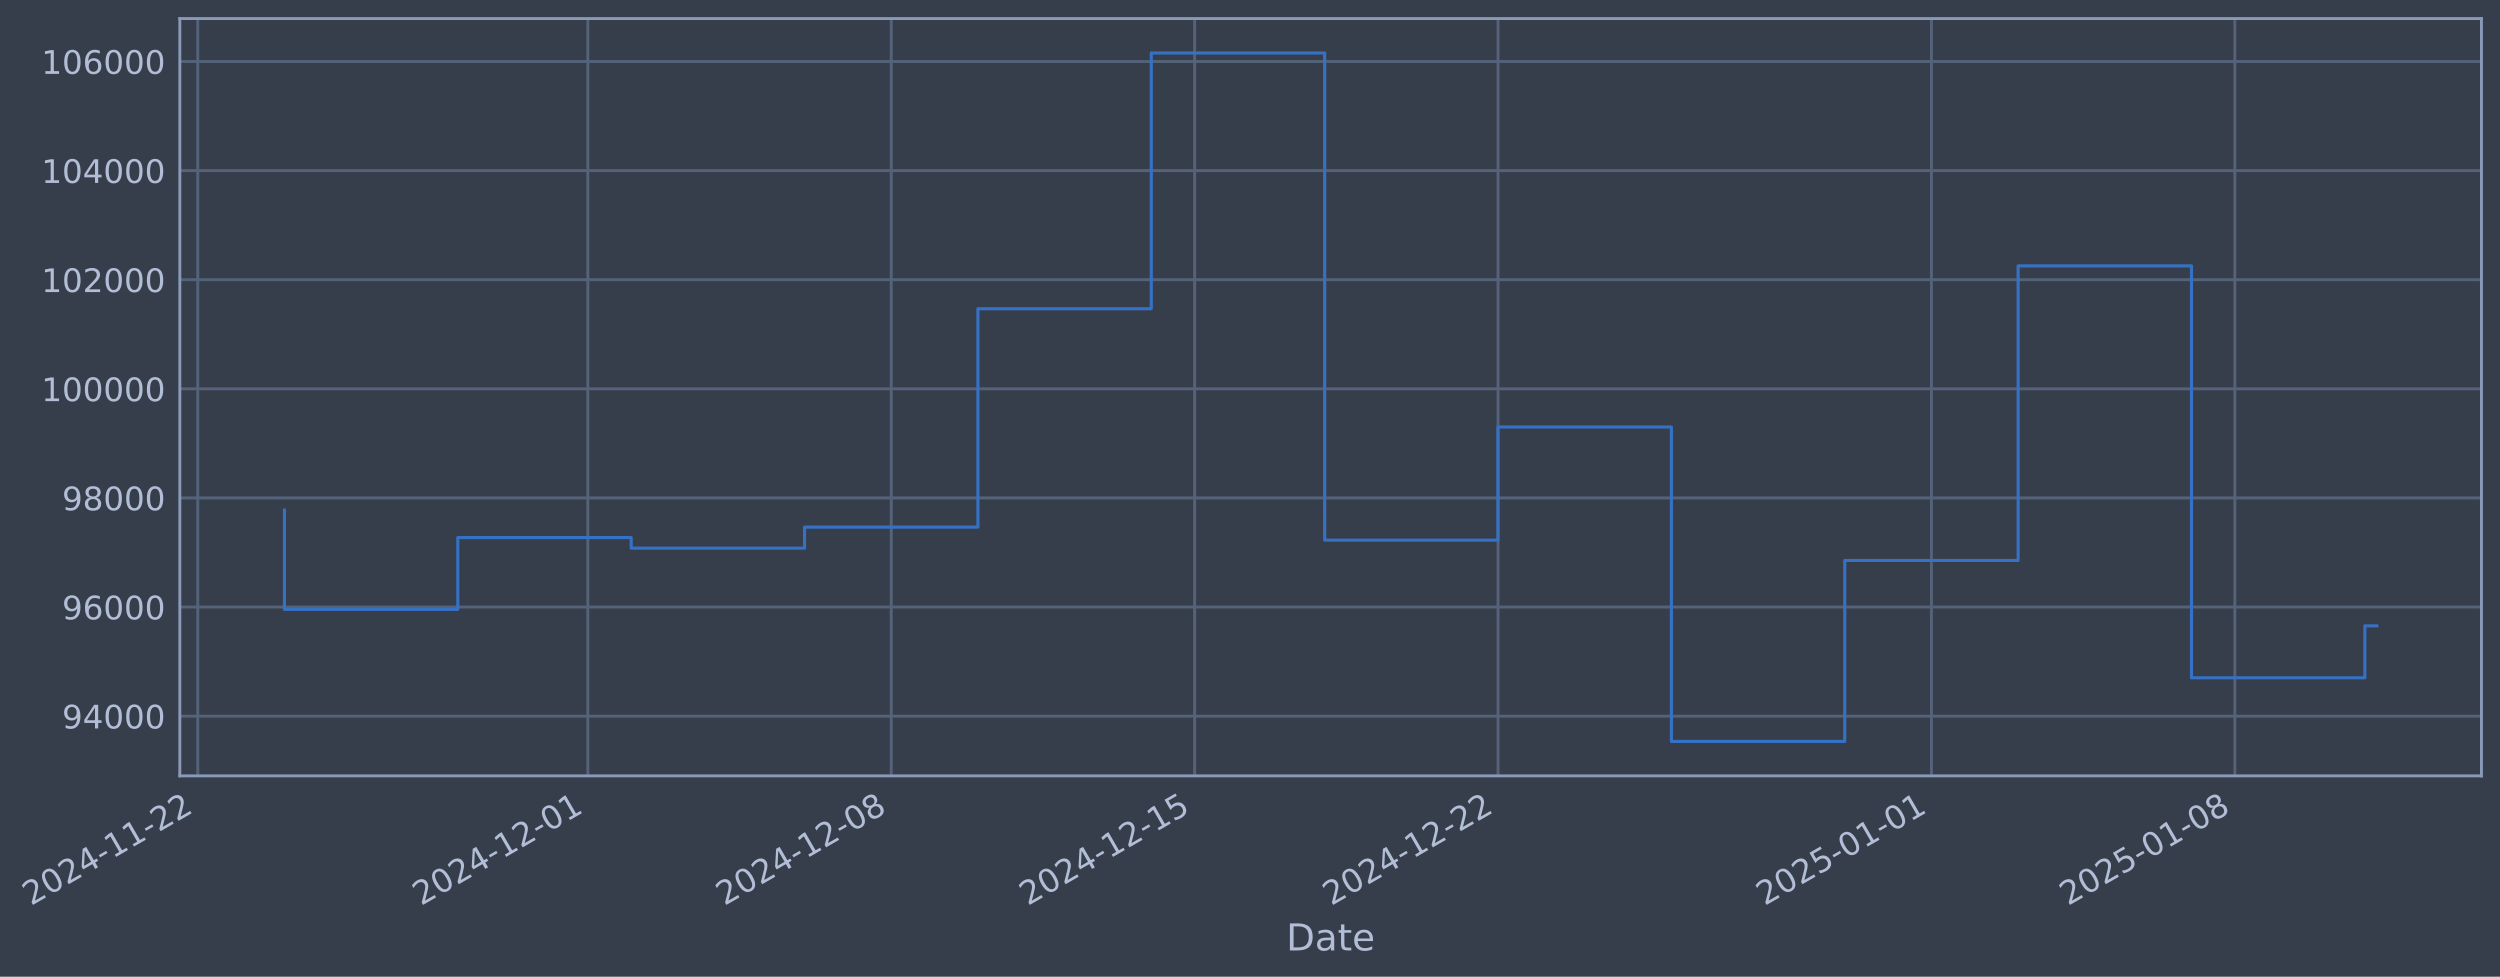
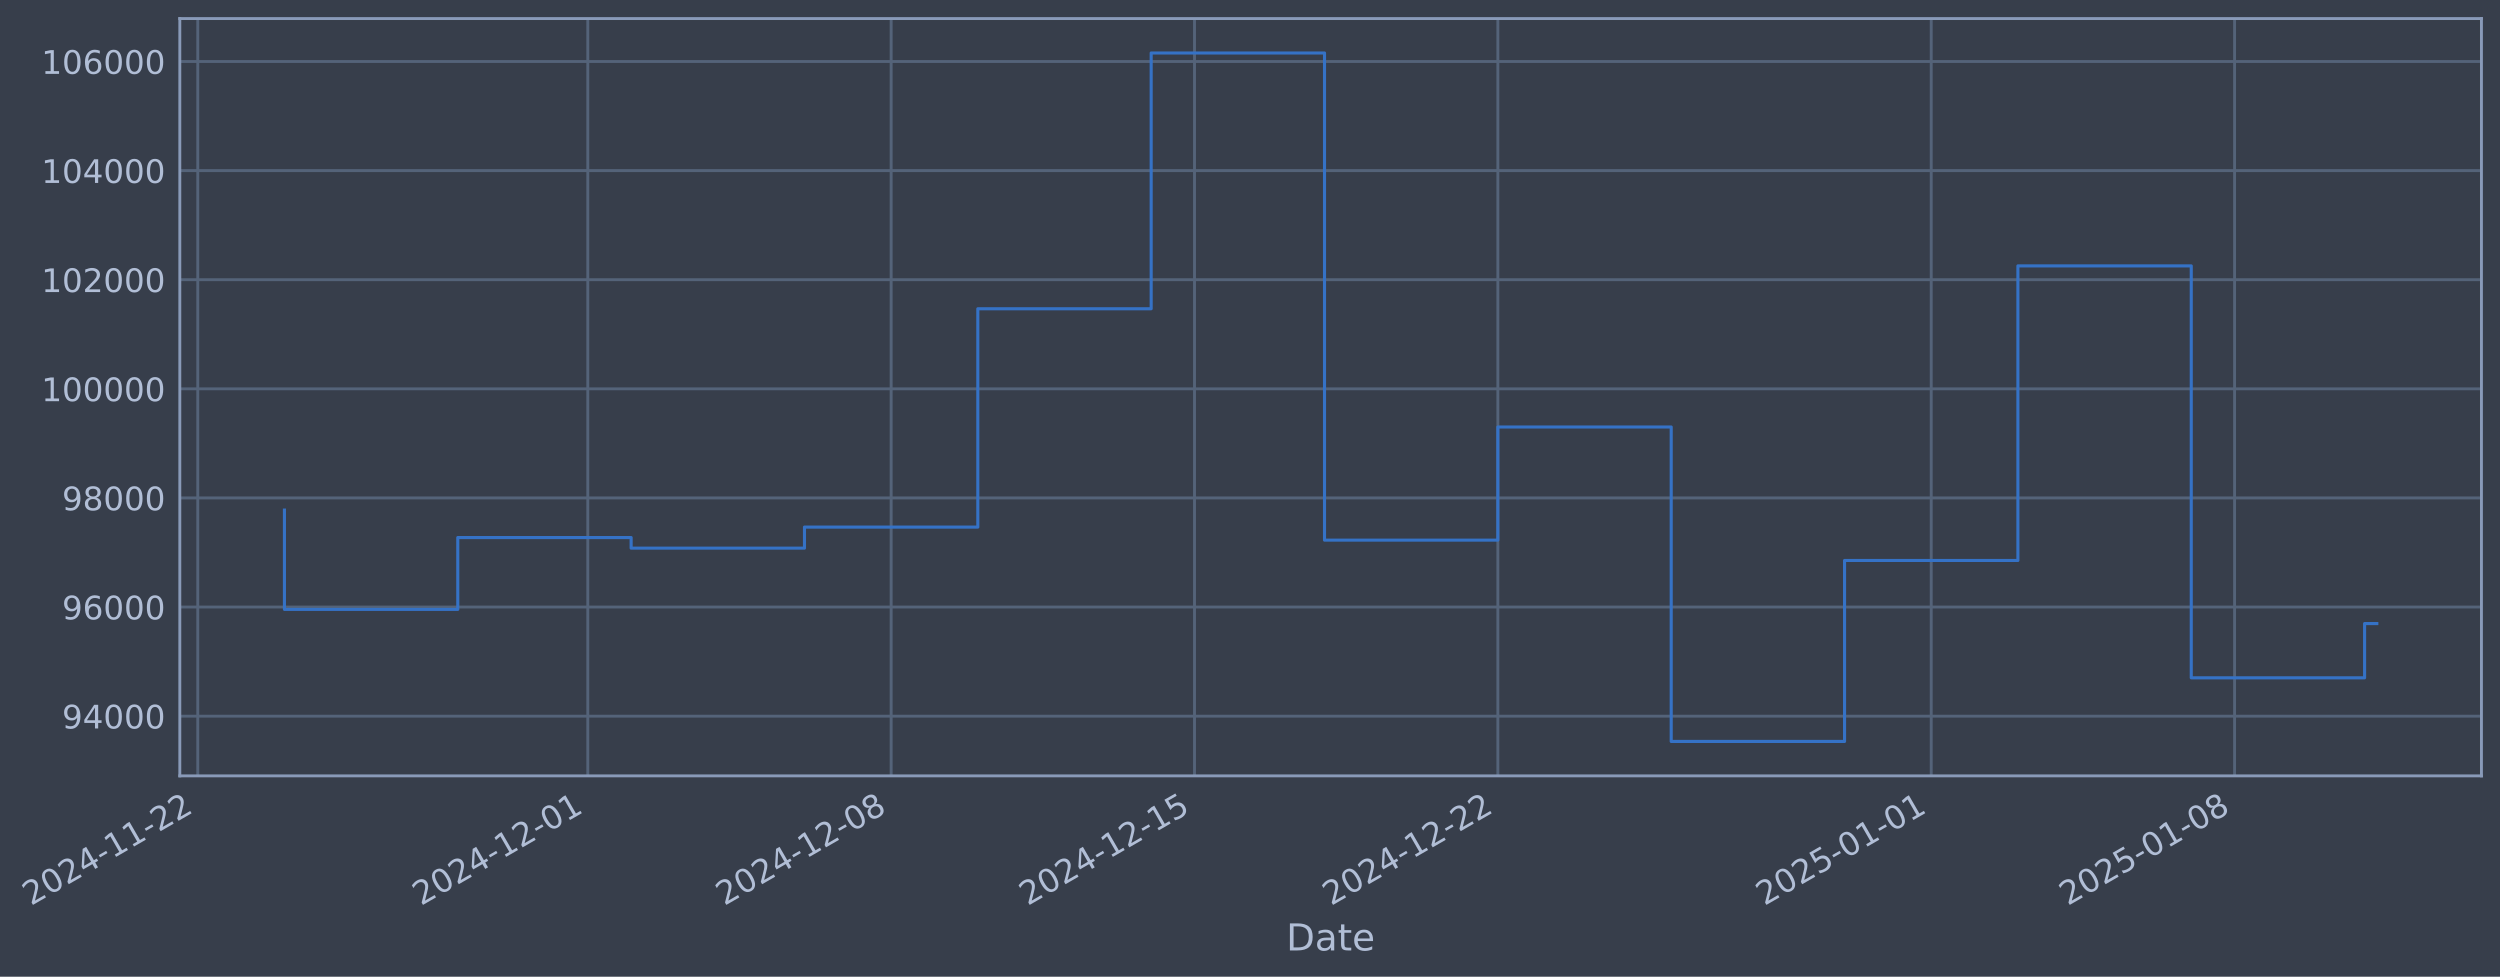
- <svg xmlns="http://www.w3.org/2000/svg" xmlns:xlink="http://www.w3.org/1999/xlink" width="969.756pt" height="378.87pt" viewBox="0 0 969.756 378.87" version="1.1">
+ <svg xmlns="http://www.w3.org/2000/svg" xmlns:xlink="http://www.w3.org/1999/xlink" width="969.751pt" height="378.87pt" viewBox="0 0 969.751 378.87" version="1.1">
  <defs>
    <style type="text/css">*{stroke-linejoin: round; stroke-linecap: butt}</style>
  </defs>
  <g id="figure_1">
    <g id="patch_1">
-       <path d="M 0 378.87  L 969.756 378.87  L 969.756 0  L 0 0  z " style="fill: #373e4b" />
+       <path d="M 0 378.87  L 969.751 378.87  L 969.751 0  L 0 0  z " style="fill: #373e4b" />
    </g>
    <g id="axes_1">
      <g id="patch_2">
-         <path d="M 69.756 300.96  L 962.556 300.96  L 962.556 7.2  L 69.756 7.2  z " style="fill: #373e4b" />
+         <path d="M 69.751 300.96  L 962.551 300.96  L 962.551 7.2  L 69.751 7.2  z " style="fill: #373e4b" />
      </g>
      <g id="matplotlib.axis_1">
        <g id="xtick_1">
          <g id="line2d_1">
-             <path d="M 76.713 300.96  L 76.713 7.2  " clip-path="url(#p54c6fa16c2)" style="fill: none; stroke: #546379; stroke-width: 1.12; stroke-linecap: square" />
+             <path d="M 76.713 300.96  L 76.713 7.2  " clip-path="url(#p7f4845fc1b)" style="fill: none; stroke: #546379; stroke-width: 1.12; stroke-linecap: square" />
          </g>
          <g id="line2d_2" />
          <g id="text_1">
            <g style="fill: #b1bed6" transform="translate(11.98702 351.4642) rotate(-30) scale(0.126 -0.126)">
              <defs>
                <path id="DejaVuSans-32" d="M 1228 531  L 3431 531  L 3431 0  L 469 0  L 469 531  Q 828 903 1448 1529  Q 2069 2156 2228 2338  Q 2531 2678 2651 2914  Q 2772 3150 2772 3378  Q 2772 3750 2511 3984  Q 2250 4219 1831 4219  Q 1534 4219 1204 4116  Q 875 4013 500 3803  L 500 4441  Q 881 4594 1212 4672  Q 1544 4750 1819 4750  Q 2544 4750 2975 4387  Q 3406 4025 3406 3419  Q 3406 3131 3298 2873  Q 3191 2616 2906 2266  Q 2828 2175 2409 1742  Q 1991 1309 1228 531  z " transform="scale(0.015625)" />
                <path id="DejaVuSans-30" d="M 2034 4250  Q 1547 4250 1301 3770  Q 1056 3291 1056 2328  Q 1056 1369 1301 889  Q 1547 409 2034 409  Q 2525 409 2770 889  Q 3016 1369 3016 2328  Q 3016 3291 2770 3770  Q 2525 4250 2034 4250  z M 2034 4750  Q 2819 4750 3233 4129  Q 3647 3509 3647 2328  Q 3647 1150 3233 529  Q 2819 -91 2034 -91  Q 1250 -91 836 529  Q 422 1150 422 2328  Q 422 3509 836 4129  Q 1250 4750 2034 4750  z " transform="scale(0.015625)" />
                <path id="DejaVuSans-34" d="M 2419 4116  L 825 1625  L 2419 1625  L 2419 4116  z M 2253 4666  L 3047 4666  L 3047 1625  L 3713 1625  L 3713 1100  L 3047 1100  L 3047 0  L 2419 0  L 2419 1100  L 313 1100  L 313 1709  L 2253 4666  z " transform="scale(0.015625)" />
                <path id="DejaVuSans-2d" d="M 313 2009  L 1997 2009  L 1997 1497  L 313 1497  L 313 2009  z " transform="scale(0.015625)" />
                <path id="DejaVuSans-31" d="M 794 531  L 1825 531  L 1825 4091  L 703 3866  L 703 4441  L 1819 4666  L 2450 4666  L 2450 531  L 3481 531  L 3481 0  L 794 0  L 794 531  z " transform="scale(0.015625)" />
              </defs>
              <use xlink:href="#DejaVuSans-32" />
              <use xlink:href="#DejaVuSans-30" transform="translate(63.62305 0)" />
              <use xlink:href="#DejaVuSans-32" transform="translate(127.2461 0)" />
              <use xlink:href="#DejaVuSans-34" transform="translate(190.8691 0)" />
              <use xlink:href="#DejaVuSans-2d" transform="translate(254.4922 0)" />
              <use xlink:href="#DejaVuSans-31" transform="translate(290.5762 0)" />
              <use xlink:href="#DejaVuSans-31" transform="translate(354.1992 0)" />
              <use xlink:href="#DejaVuSans-2d" transform="translate(417.8223 0)" />
              <use xlink:href="#DejaVuSans-32" transform="translate(453.9062 0)" />
              <use xlink:href="#DejaVuSans-32" transform="translate(517.5293 0)" />
            </g>
          </g>
        </g>
        <g id="xtick_2">
          <g id="line2d_3">
-             <path d="M 228.025 300.96  L 228.025 7.2  " clip-path="url(#p54c6fa16c2)" style="fill: none; stroke: #546379; stroke-width: 1.12; stroke-linecap: square" />
+             <path d="M 228.005 300.96  L 228.005 7.2  " clip-path="url(#p7f4845fc1b)" style="fill: none; stroke: #546379; stroke-width: 1.12; stroke-linecap: square" />
          </g>
          <g id="line2d_4" />
          <g id="text_2">
-             <g style="fill: #b1bed6" transform="translate(163.2991 351.4642) rotate(-30) scale(0.126 -0.126)">
+             <g style="fill: #b1bed6" transform="translate(163.2794 351.4642) rotate(-30) scale(0.126 -0.126)">
              <use xlink:href="#DejaVuSans-32" />
              <use xlink:href="#DejaVuSans-30" transform="translate(63.62305 0)" />
              <use xlink:href="#DejaVuSans-32" transform="translate(127.2461 0)" />
              <use xlink:href="#DejaVuSans-34" transform="translate(190.8691 0)" />
              <use xlink:href="#DejaVuSans-2d" transform="translate(254.4922 0)" />
              <use xlink:href="#DejaVuSans-31" transform="translate(290.5762 0)" />
              <use xlink:href="#DejaVuSans-32" transform="translate(354.1992 0)" />
              <use xlink:href="#DejaVuSans-2d" transform="translate(417.8223 0)" />
              <use xlink:href="#DejaVuSans-30" transform="translate(453.9062 0)" />
              <use xlink:href="#DejaVuSans-31" transform="translate(517.5293 0)" />
            </g>
          </g>
        </g>
        <g id="xtick_3">
          <g id="line2d_5">
-             <path d="M 345.712 300.96  L 345.712 7.2  " clip-path="url(#p54c6fa16c2)" style="fill: none; stroke: #546379; stroke-width: 1.12; stroke-linecap: square" />
+             <path d="M 345.677 300.96  L 345.677 7.2  " clip-path="url(#p7f4845fc1b)" style="fill: none; stroke: #546379; stroke-width: 1.12; stroke-linecap: square" />
          </g>
          <g id="line2d_6" />
          <g id="text_3">
-             <g style="fill: #b1bed6" transform="translate(280.9863 351.4642) rotate(-30) scale(0.126 -0.126)">
+             <g style="fill: #b1bed6" transform="translate(280.9512 351.4642) rotate(-30) scale(0.126 -0.126)">
              <defs>
                <path id="DejaVuSans-38" d="M 2034 2216  Q 1584 2216 1326 1975  Q 1069 1734 1069 1313  Q 1069 891 1326 650  Q 1584 409 2034 409  Q 2484 409 2743 651  Q 3003 894 3003 1313  Q 3003 1734 2745 1975  Q 2488 2216 2034 2216  z M 1403 2484  Q 997 2584 770 2862  Q 544 3141 544 3541  Q 544 4100 942 4425  Q 1341 4750 2034 4750  Q 2731 4750 3128 4425  Q 3525 4100 3525 3541  Q 3525 3141 3298 2862  Q 3072 2584 2669 2484  Q 3125 2378 3379 2068  Q 3634 1759 3634 1313  Q 3634 634 3220 271  Q 2806 -91 2034 -91  Q 1263 -91 848 271  Q 434 634 434 1313  Q 434 1759 690 2068  Q 947 2378 1403 2484  z M 1172 3481  Q 1172 3119 1398 2916  Q 1625 2713 2034 2713  Q 2441 2713 2670 2916  Q 2900 3119 2900 3481  Q 2900 3844 2670 4047  Q 2441 4250 2034 4250  Q 1625 4250 1398 4047  Q 1172 3844 1172 3481  z " transform="scale(0.015625)" />
              </defs>
              <use xlink:href="#DejaVuSans-32" />
              <use xlink:href="#DejaVuSans-30" transform="translate(63.62305 0)" />
              <use xlink:href="#DejaVuSans-32" transform="translate(127.2461 0)" />
              <use xlink:href="#DejaVuSans-34" transform="translate(190.8691 0)" />
              <use xlink:href="#DejaVuSans-2d" transform="translate(254.4922 0)" />
              <use xlink:href="#DejaVuSans-31" transform="translate(290.5762 0)" />
              <use xlink:href="#DejaVuSans-32" transform="translate(354.1992 0)" />
              <use xlink:href="#DejaVuSans-2d" transform="translate(417.8223 0)" />
              <use xlink:href="#DejaVuSans-30" transform="translate(453.9062 0)" />
              <use xlink:href="#DejaVuSans-38" transform="translate(517.5293 0)" />
            </g>
          </g>
        </g>
        <g id="xtick_4">
          <g id="line2d_7">
-             <path d="M 463.399 300.96  L 463.399 7.2  " clip-path="url(#p54c6fa16c2)" style="fill: none; stroke: #546379; stroke-width: 1.12; stroke-linecap: square" />
+             <path d="M 463.349 300.96  L 463.349 7.2  " clip-path="url(#p7f4845fc1b)" style="fill: none; stroke: #546379; stroke-width: 1.12; stroke-linecap: square" />
          </g>
          <g id="line2d_8" />
          <g id="text_4">
-             <g style="fill: #b1bed6" transform="translate(398.6735 351.4642) rotate(-30) scale(0.126 -0.126)">
+             <g style="fill: #b1bed6" transform="translate(398.623 351.4642) rotate(-30) scale(0.126 -0.126)">
              <defs>
                <path id="DejaVuSans-35" d="M 691 4666  L 3169 4666  L 3169 4134  L 1269 4134  L 1269 2991  Q 1406 3038 1543 3061  Q 1681 3084 1819 3084  Q 2600 3084 3056 2656  Q 3513 2228 3513 1497  Q 3513 744 3044 326  Q 2575 -91 1722 -91  Q 1428 -91 1123 -41  Q 819 9 494 109  L 494 744  Q 775 591 1075 516  Q 1375 441 1709 441  Q 2250 441 2565 725  Q 2881 1009 2881 1497  Q 2881 1984 2565 2268  Q 2250 2553 1709 2553  Q 1456 2553 1204 2497  Q 953 2441 691 2322  L 691 4666  z " transform="scale(0.015625)" />
              </defs>
              <use xlink:href="#DejaVuSans-32" />
              <use xlink:href="#DejaVuSans-30" transform="translate(63.62305 0)" />
              <use xlink:href="#DejaVuSans-32" transform="translate(127.2461 0)" />
              <use xlink:href="#DejaVuSans-34" transform="translate(190.8691 0)" />
              <use xlink:href="#DejaVuSans-2d" transform="translate(254.4922 0)" />
              <use xlink:href="#DejaVuSans-31" transform="translate(290.5762 0)" />
              <use xlink:href="#DejaVuSans-32" transform="translate(354.1992 0)" />
              <use xlink:href="#DejaVuSans-2d" transform="translate(417.8223 0)" />
              <use xlink:href="#DejaVuSans-31" transform="translate(453.9062 0)" />
              <use xlink:href="#DejaVuSans-35" transform="translate(517.5293 0)" />
            </g>
          </g>
        </g>
        <g id="xtick_5">
          <g id="line2d_9">
-             <path d="M 581.086 300.96  L 581.086 7.2  " clip-path="url(#p54c6fa16c2)" style="fill: none; stroke: #546379; stroke-width: 1.12; stroke-linecap: square" />
+             <path d="M 581.02 300.96  L 581.02 7.2  " clip-path="url(#p7f4845fc1b)" style="fill: none; stroke: #546379; stroke-width: 1.12; stroke-linecap: square" />
          </g>
          <g id="line2d_10" />
          <g id="text_5">
-             <g style="fill: #b1bed6" transform="translate(516.3607 351.4642) rotate(-30) scale(0.126 -0.126)">
+             <g style="fill: #b1bed6" transform="translate(516.2948 351.4642) rotate(-30) scale(0.126 -0.126)">
              <use xlink:href="#DejaVuSans-32" />
              <use xlink:href="#DejaVuSans-30" transform="translate(63.62305 0)" />
              <use xlink:href="#DejaVuSans-32" transform="translate(127.2461 0)" />
              <use xlink:href="#DejaVuSans-34" transform="translate(190.8691 0)" />
              <use xlink:href="#DejaVuSans-2d" transform="translate(254.4922 0)" />
              <use xlink:href="#DejaVuSans-31" transform="translate(290.5762 0)" />
              <use xlink:href="#DejaVuSans-32" transform="translate(354.1992 0)" />
              <use xlink:href="#DejaVuSans-2d" transform="translate(417.8223 0)" />
              <use xlink:href="#DejaVuSans-32" transform="translate(453.9062 0)" />
              <use xlink:href="#DejaVuSans-32" transform="translate(517.5293 0)" />
            </g>
          </g>
        </g>
        <g id="xtick_6">
          <g id="line2d_11">
-             <path d="M 749.211 300.96  L 749.211 7.2  " clip-path="url(#p54c6fa16c2)" style="fill: none; stroke: #546379; stroke-width: 1.12; stroke-linecap: square" />
+             <path d="M 749.123 300.96  L 749.123 7.2  " clip-path="url(#p7f4845fc1b)" style="fill: none; stroke: #546379; stroke-width: 1.12; stroke-linecap: square" />
          </g>
          <g id="line2d_12" />
          <g id="text_6">
-             <g style="fill: #b1bed6" transform="translate(684.4853 351.4642) rotate(-30) scale(0.126 -0.126)">
+             <g style="fill: #b1bed6" transform="translate(684.3975 351.4642) rotate(-30) scale(0.126 -0.126)">
              <use xlink:href="#DejaVuSans-32" />
              <use xlink:href="#DejaVuSans-30" transform="translate(63.62305 0)" />
              <use xlink:href="#DejaVuSans-32" transform="translate(127.2461 0)" />
              <use xlink:href="#DejaVuSans-35" transform="translate(190.8691 0)" />
              <use xlink:href="#DejaVuSans-2d" transform="translate(254.4922 0)" />
              <use xlink:href="#DejaVuSans-30" transform="translate(290.5762 0)" />
              <use xlink:href="#DejaVuSans-31" transform="translate(354.1992 0)" />
              <use xlink:href="#DejaVuSans-2d" transform="translate(417.8223 0)" />
              <use xlink:href="#DejaVuSans-30" transform="translate(453.9062 0)" />
              <use xlink:href="#DejaVuSans-31" transform="translate(517.5293 0)" />
            </g>
          </g>
        </g>
        <g id="xtick_7">
          <g id="line2d_13">
-             <path d="M 866.898 300.96  L 866.898 7.2  " clip-path="url(#p54c6fa16c2)" style="fill: none; stroke: #546379; stroke-width: 1.12; stroke-linecap: square" />
+             <path d="M 866.795 300.96  L 866.795 7.2  " clip-path="url(#p7f4845fc1b)" style="fill: none; stroke: #546379; stroke-width: 1.12; stroke-linecap: square" />
          </g>
          <g id="line2d_14" />
          <g id="text_7">
-             <g style="fill: #b1bed6" transform="translate(802.1725 351.4642) rotate(-30) scale(0.126 -0.126)">
+             <g style="fill: #b1bed6" transform="translate(802.0693 351.4642) rotate(-30) scale(0.126 -0.126)">
              <use xlink:href="#DejaVuSans-32" />
              <use xlink:href="#DejaVuSans-30" transform="translate(63.62305 0)" />
              <use xlink:href="#DejaVuSans-32" transform="translate(127.2461 0)" />
              <use xlink:href="#DejaVuSans-35" transform="translate(190.8691 0)" />
              <use xlink:href="#DejaVuSans-2d" transform="translate(254.4922 0)" />
              <use xlink:href="#DejaVuSans-30" transform="translate(290.5762 0)" />
              <use xlink:href="#DejaVuSans-31" transform="translate(354.1992 0)" />
              <use xlink:href="#DejaVuSans-2d" transform="translate(417.8223 0)" />
              <use xlink:href="#DejaVuSans-30" transform="translate(453.9062 0)" />
              <use xlink:href="#DejaVuSans-38" transform="translate(517.5293 0)" />
            </g>
          </g>
        </g>
        <g id="text_8">
-           <g style="fill: #b1bed6" transform="translate(498.9465 368.6753) scale(0.144 -0.144)">
+           <g style="fill: #b1bed6" transform="translate(498.9421 368.6753) scale(0.144 -0.144)">
            <defs>
              <path id="DejaVuSans-44" d="M 1259 4147  L 1259 519  L 2022 519  Q 2988 519 3436 956  Q 3884 1394 3884 2338  Q 3884 3275 3436 3711  Q 2988 4147 2022 4147  L 1259 4147  z M 628 4666  L 1925 4666  Q 3281 4666 3915 4102  Q 4550 3538 4550 2338  Q 4550 1131 3912 565  Q 3275 0 1925 0  L 628 0  L 628 4666  z " transform="scale(0.015625)" />
              <path id="DejaVuSans-61" d="M 2194 1759  Q 1497 1759 1228 1600  Q 959 1441 959 1056  Q 959 750 1161 570  Q 1363 391 1709 391  Q 2188 391 2477 730  Q 2766 1069 2766 1631  L 2766 1759  L 2194 1759  z M 3341 1997  L 3341 0  L 2766 0  L 2766 531  Q 2569 213 2275 61  Q 1981 -91 1556 -91  Q 1019 -91 701 211  Q 384 513 384 1019  Q 384 1609 779 1909  Q 1175 2209 1959 2209  L 2766 2209  L 2766 2266  Q 2766 2663 2505 2880  Q 2244 3097 1772 3097  Q 1472 3097 1187 3025  Q 903 2953 641 2809  L 641 3341  Q 956 3463 1253 3523  Q 1550 3584 1831 3584  Q 2591 3584 2966 3190  Q 3341 2797 3341 1997  z " transform="scale(0.015625)" />
              <path id="DejaVuSans-74" d="M 1172 4494  L 1172 3500  L 2356 3500  L 2356 3053  L 1172 3053  L 1172 1153  Q 1172 725 1289 603  Q 1406 481 1766 481  L 2356 481  L 2356 0  L 1766 0  Q 1100 0 847 248  Q 594 497 594 1153  L 594 3053  L 172 3053  L 172 3500  L 594 3500  L 594 4494  L 1172 4494  z " transform="scale(0.015625)" />
              <path id="DejaVuSans-65" d="M 3597 1894  L 3597 1613  L 953 1613  Q 991 1019 1311 708  Q 1631 397 2203 397  Q 2534 397 2845 478  Q 3156 559 3463 722  L 3463 178  Q 3153 47 2828 -22  Q 2503 -91 2169 -91  Q 1331 -91 842 396  Q 353 884 353 1716  Q 353 2575 817 3079  Q 1281 3584 2069 3584  Q 2775 3584 3186 3129  Q 3597 2675 3597 1894  z M 3022 2063  Q 3016 2534 2758 2815  Q 2500 3097 2075 3097  Q 1594 3097 1305 2825  Q 1016 2553 972 2059  L 3022 2063  z " transform="scale(0.015625)" />
            </defs>
            <use xlink:href="#DejaVuSans-44" />
            <use xlink:href="#DejaVuSans-61" transform="translate(77.00195 0)" />
            <use xlink:href="#DejaVuSans-74" transform="translate(138.2812 0)" />
            <use xlink:href="#DejaVuSans-65" transform="translate(177.4902 0)" />
          </g>
        </g>
      </g>
      <g id="matplotlib.axis_2">
        <g id="ytick_1">
          <g id="line2d_15">
-             <path d="M 69.756 277.797  L 962.556 277.797  " clip-path="url(#p54c6fa16c2)" style="fill: none; stroke: #546379; stroke-width: 1.12; stroke-linecap: square" />
+             <path d="M 69.751 277.797  L 962.551 277.797  " clip-path="url(#p7f4845fc1b)" style="fill: none; stroke: #546379; stroke-width: 1.12; stroke-linecap: square" />
          </g>
          <g id="line2d_16" />
          <g id="text_9">
-             <g style="fill: #b1bed6" transform="translate(24.07187 282.5841) scale(0.126 -0.126)">
+             <g style="fill: #b1bed6" transform="translate(24.06748 282.5841) scale(0.126 -0.126)">
              <defs>
                <path id="DejaVuSans-39" d="M 703 97  L 703 672  Q 941 559 1184 500  Q 1428 441 1663 441  Q 2288 441 2617 861  Q 2947 1281 2994 2138  Q 2813 1869 2534 1725  Q 2256 1581 1919 1581  Q 1219 1581 811 2004  Q 403 2428 403 3163  Q 403 3881 828 4315  Q 1253 4750 1959 4750  Q 2769 4750 3195 4129  Q 3622 3509 3622 2328  Q 3622 1225 3098 567  Q 2575 -91 1691 -91  Q 1453 -91 1209 -44  Q 966 3 703 97  z M 1959 2075  Q 2384 2075 2632 2365  Q 2881 2656 2881 3163  Q 2881 3666 2632 3958  Q 2384 4250 1959 4250  Q 1534 4250 1286 3958  Q 1038 3666 1038 3163  Q 1038 2656 1286 2365  Q 1534 2075 1959 2075  z " transform="scale(0.015625)" />
              </defs>
              <use xlink:href="#DejaVuSans-39" />
              <use xlink:href="#DejaVuSans-34" transform="translate(63.62305 0)" />
              <use xlink:href="#DejaVuSans-30" transform="translate(127.2461 0)" />
              <use xlink:href="#DejaVuSans-30" transform="translate(190.8691 0)" />
              <use xlink:href="#DejaVuSans-30" transform="translate(254.4922 0)" />
            </g>
          </g>
        </g>
        <g id="ytick_2">
          <g id="line2d_17">
-             <path d="M 69.756 235.473  L 962.556 235.473  " clip-path="url(#p54c6fa16c2)" style="fill: none; stroke: #546379; stroke-width: 1.12; stroke-linecap: square" />
+             <path d="M 69.751 235.473  L 962.551 235.473  " clip-path="url(#p7f4845fc1b)" style="fill: none; stroke: #546379; stroke-width: 1.12; stroke-linecap: square" />
          </g>
          <g id="line2d_18" />
          <g id="text_10">
-             <g style="fill: #b1bed6" transform="translate(24.07187 240.2602) scale(0.126 -0.126)">
+             <g style="fill: #b1bed6" transform="translate(24.06748 240.2602) scale(0.126 -0.126)">
              <defs>
                <path id="DejaVuSans-36" d="M 2113 2584  Q 1688 2584 1439 2293  Q 1191 2003 1191 1497  Q 1191 994 1439 701  Q 1688 409 2113 409  Q 2538 409 2786 701  Q 3034 994 3034 1497  Q 3034 2003 2786 2293  Q 2538 2584 2113 2584  z M 3366 4563  L 3366 3988  Q 3128 4100 2886 4159  Q 2644 4219 2406 4219  Q 1781 4219 1451 3797  Q 1122 3375 1075 2522  Q 1259 2794 1537 2939  Q 1816 3084 2150 3084  Q 2853 3084 3261 2657  Q 3669 2231 3669 1497  Q 3669 778 3244 343  Q 2819 -91 2113 -91  Q 1303 -91 875 529  Q 447 1150 447 2328  Q 447 3434 972 4092  Q 1497 4750 2381 4750  Q 2619 4750 2861 4703  Q 3103 4656 3366 4563  z " transform="scale(0.015625)" />
              </defs>
              <use xlink:href="#DejaVuSans-39" />
              <use xlink:href="#DejaVuSans-36" transform="translate(63.62305 0)" />
              <use xlink:href="#DejaVuSans-30" transform="translate(127.2461 0)" />
              <use xlink:href="#DejaVuSans-30" transform="translate(190.8691 0)" />
              <use xlink:href="#DejaVuSans-30" transform="translate(254.4922 0)" />
            </g>
          </g>
        </g>
        <g id="ytick_3">
          <g id="line2d_19">
-             <path d="M 69.756 193.149  L 962.556 193.149  " clip-path="url(#p54c6fa16c2)" style="fill: none; stroke: #546379; stroke-width: 1.12; stroke-linecap: square" />
+             <path d="M 69.751 193.149  L 962.551 193.149  " clip-path="url(#p7f4845fc1b)" style="fill: none; stroke: #546379; stroke-width: 1.12; stroke-linecap: square" />
          </g>
          <g id="line2d_20" />
          <g id="text_11">
-             <g style="fill: #b1bed6" transform="translate(24.07187 197.9364) scale(0.126 -0.126)">
+             <g style="fill: #b1bed6" transform="translate(24.06748 197.9364) scale(0.126 -0.126)">
              <use xlink:href="#DejaVuSans-39" />
              <use xlink:href="#DejaVuSans-38" transform="translate(63.62305 0)" />
              <use xlink:href="#DejaVuSans-30" transform="translate(127.2461 0)" />
              <use xlink:href="#DejaVuSans-30" transform="translate(190.8691 0)" />
              <use xlink:href="#DejaVuSans-30" transform="translate(254.4922 0)" />
            </g>
          </g>
        </g>
        <g id="ytick_4">
          <g id="line2d_21">
-             <path d="M 69.756 150.826  L 962.556 150.826  " clip-path="url(#p54c6fa16c2)" style="fill: none; stroke: #546379; stroke-width: 1.12; stroke-linecap: square" />
+             <path d="M 69.751 150.826  L 962.551 150.826  " clip-path="url(#p7f4845fc1b)" style="fill: none; stroke: #546379; stroke-width: 1.12; stroke-linecap: square" />
          </g>
          <g id="line2d_22" />
          <g id="text_12">
-             <g style="fill: #b1bed6" transform="translate(16.05512 155.6126) scale(0.126 -0.126)">
+             <g style="fill: #b1bed6" transform="translate(16.05073 155.6126) scale(0.126 -0.126)">
              <use xlink:href="#DejaVuSans-31" />
              <use xlink:href="#DejaVuSans-30" transform="translate(63.62305 0)" />
              <use xlink:href="#DejaVuSans-30" transform="translate(127.2461 0)" />
              <use xlink:href="#DejaVuSans-30" transform="translate(190.8691 0)" />
              <use xlink:href="#DejaVuSans-30" transform="translate(254.4922 0)" />
              <use xlink:href="#DejaVuSans-30" transform="translate(318.1152 0)" />
            </g>
          </g>
        </g>
        <g id="ytick_5">
          <g id="line2d_23">
-             <path d="M 69.756 108.502  L 962.556 108.502  " clip-path="url(#p54c6fa16c2)" style="fill: none; stroke: #546379; stroke-width: 1.12; stroke-linecap: square" />
+             <path d="M 69.751 108.502  L 962.551 108.502  " clip-path="url(#p7f4845fc1b)" style="fill: none; stroke: #546379; stroke-width: 1.12; stroke-linecap: square" />
          </g>
          <g id="line2d_24" />
          <g id="text_13">
-             <g style="fill: #b1bed6" transform="translate(16.05512 113.2888) scale(0.126 -0.126)">
+             <g style="fill: #b1bed6" transform="translate(16.05073 113.2888) scale(0.126 -0.126)">
              <use xlink:href="#DejaVuSans-31" />
              <use xlink:href="#DejaVuSans-30" transform="translate(63.62305 0)" />
              <use xlink:href="#DejaVuSans-32" transform="translate(127.2461 0)" />
              <use xlink:href="#DejaVuSans-30" transform="translate(190.8691 0)" />
              <use xlink:href="#DejaVuSans-30" transform="translate(254.4922 0)" />
              <use xlink:href="#DejaVuSans-30" transform="translate(318.1152 0)" />
            </g>
          </g>
        </g>
        <g id="ytick_6">
          <g id="line2d_25">
-             <path d="M 69.756 66.178  L 962.556 66.178  " clip-path="url(#p54c6fa16c2)" style="fill: none; stroke: #546379; stroke-width: 1.12; stroke-linecap: square" />
+             <path d="M 69.751 66.178  L 962.551 66.178  " clip-path="url(#p7f4845fc1b)" style="fill: none; stroke: #546379; stroke-width: 1.12; stroke-linecap: square" />
          </g>
          <g id="line2d_26" />
          <g id="text_14">
-             <g style="fill: #b1bed6" transform="translate(16.05512 70.96502) scale(0.126 -0.126)">
+             <g style="fill: #b1bed6" transform="translate(16.05073 70.96502) scale(0.126 -0.126)">
              <use xlink:href="#DejaVuSans-31" />
              <use xlink:href="#DejaVuSans-30" transform="translate(63.62305 0)" />
              <use xlink:href="#DejaVuSans-34" transform="translate(127.2461 0)" />
              <use xlink:href="#DejaVuSans-30" transform="translate(190.8691 0)" />
              <use xlink:href="#DejaVuSans-30" transform="translate(254.4922 0)" />
              <use xlink:href="#DejaVuSans-30" transform="translate(318.1152 0)" />
            </g>
          </g>
        </g>
        <g id="ytick_7">
          <g id="line2d_27">
-             <path d="M 69.756 23.854  L 962.556 23.854  " clip-path="url(#p54c6fa16c2)" style="fill: none; stroke: #546379; stroke-width: 1.12; stroke-linecap: square" />
+             <path d="M 69.751 23.854  L 962.551 23.854  " clip-path="url(#p7f4845fc1b)" style="fill: none; stroke: #546379; stroke-width: 1.12; stroke-linecap: square" />
          </g>
          <g id="line2d_28" />
          <g id="text_15">
-             <g style="fill: #b1bed6" transform="translate(16.05512 28.64121) scale(0.126 -0.126)">
+             <g style="fill: #b1bed6" transform="translate(16.05073 28.64121) scale(0.126 -0.126)">
              <use xlink:href="#DejaVuSans-31" />
              <use xlink:href="#DejaVuSans-30" transform="translate(63.62305 0)" />
              <use xlink:href="#DejaVuSans-36" transform="translate(127.2461 0)" />
              <use xlink:href="#DejaVuSans-30" transform="translate(190.8691 0)" />
              <use xlink:href="#DejaVuSans-30" transform="translate(254.4922 0)" />
              <use xlink:href="#DejaVuSans-30" transform="translate(318.1152 0)" />
            </g>
          </g>
        </g>
      </g>
      <g id="line2d_29">
-         <path d="M 110.337 197.87  L 110.337 236.383  L 177.587 236.383  L 177.587 208.521  L 244.837 208.521  L 244.837 212.628  L 312.087 212.628  L 312.087 204.459  L 379.337 204.459  L 379.337 119.77  L 446.587 119.77  L 446.587 20.553  L 513.836 20.553  L 513.836 209.517  L 581.086 209.517  L 581.086 165.636  L 648.336 165.636  L 648.336 287.607  L 715.586 287.607  L 715.586 217.409  L 782.836 217.409  L 782.836 103.141  L 850.086 103.141  L 850.086 262.927  L 917.335 262.927  L 917.335 242.773  L 921.974 242.773  " clip-path="url(#p54c6fa16c2)" style="fill: none; stroke: #3572c6; stroke-width: 1.2; stroke-linecap: square" />
+         <path d="M 110.333 197.87  L 110.333 236.383  L 177.574 236.383  L 177.574 208.521  L 244.815 208.521  L 244.815 212.628  L 312.056 212.628  L 312.056 204.459  L 379.297 204.459  L 379.297 119.77  L 446.538 119.77  L 446.538 20.553  L 513.779 20.553  L 513.779 209.517  L 581.02 209.517  L 581.02 165.636  L 648.261 165.636  L 648.261 287.607  L 715.502 287.607  L 715.502 217.409  L 782.743 217.409  L 782.743 103.141  L 849.985 103.141  L 849.985 262.927  L 917.226 262.927  L 917.226 241.878  L 921.969 241.878  " clip-path="url(#p7f4845fc1b)" style="fill: none; stroke: #3572c6; stroke-width: 1.2; stroke-linecap: square" />
      </g>
      <g id="patch_3">
-         <path d="M 69.756 300.96  L 69.756 7.2  " style="fill: none; stroke: #899ab8; stroke-width: 1.12; stroke-linejoin: miter; stroke-linecap: square" />
+         <path d="M 69.751 300.96  L 69.751 7.2  " style="fill: none; stroke: #899ab8; stroke-width: 1.12; stroke-linejoin: miter; stroke-linecap: square" />
      </g>
      <g id="patch_4">
-         <path d="M 962.556 300.96  L 962.556 7.2  " style="fill: none; stroke: #899ab8; stroke-width: 1.12; stroke-linejoin: miter; stroke-linecap: square" />
+         <path d="M 962.551 300.96  L 962.551 7.2  " style="fill: none; stroke: #899ab8; stroke-width: 1.12; stroke-linejoin: miter; stroke-linecap: square" />
      </g>
      <g id="patch_5">
-         <path d="M 69.756 300.96  L 962.556 300.96  " style="fill: none; stroke: #899ab8; stroke-width: 1.12; stroke-linejoin: miter; stroke-linecap: square" />
+         <path d="M 69.751 300.96  L 962.551 300.96  " style="fill: none; stroke: #899ab8; stroke-width: 1.12; stroke-linejoin: miter; stroke-linecap: square" />
      </g>
      <g id="patch_6">
-         <path d="M 69.756 7.2  L 962.556 7.2  " style="fill: none; stroke: #899ab8; stroke-width: 1.12; stroke-linejoin: miter; stroke-linecap: square" />
+         <path d="M 69.751 7.2  L 962.551 7.2  " style="fill: none; stroke: #899ab8; stroke-width: 1.12; stroke-linejoin: miter; stroke-linecap: square" />
      </g>
    </g>
  </g>
  <defs>
-     <clipPath id="p54c6fa16c2">
-       <rect x="69.756" y="7.2" width="892.8" height="293.76" />
+     <clipPath id="p7f4845fc1b">
+       <rect x="69.751" y="7.2" width="892.8" height="293.76" />
    </clipPath>
  </defs>
</svg>
